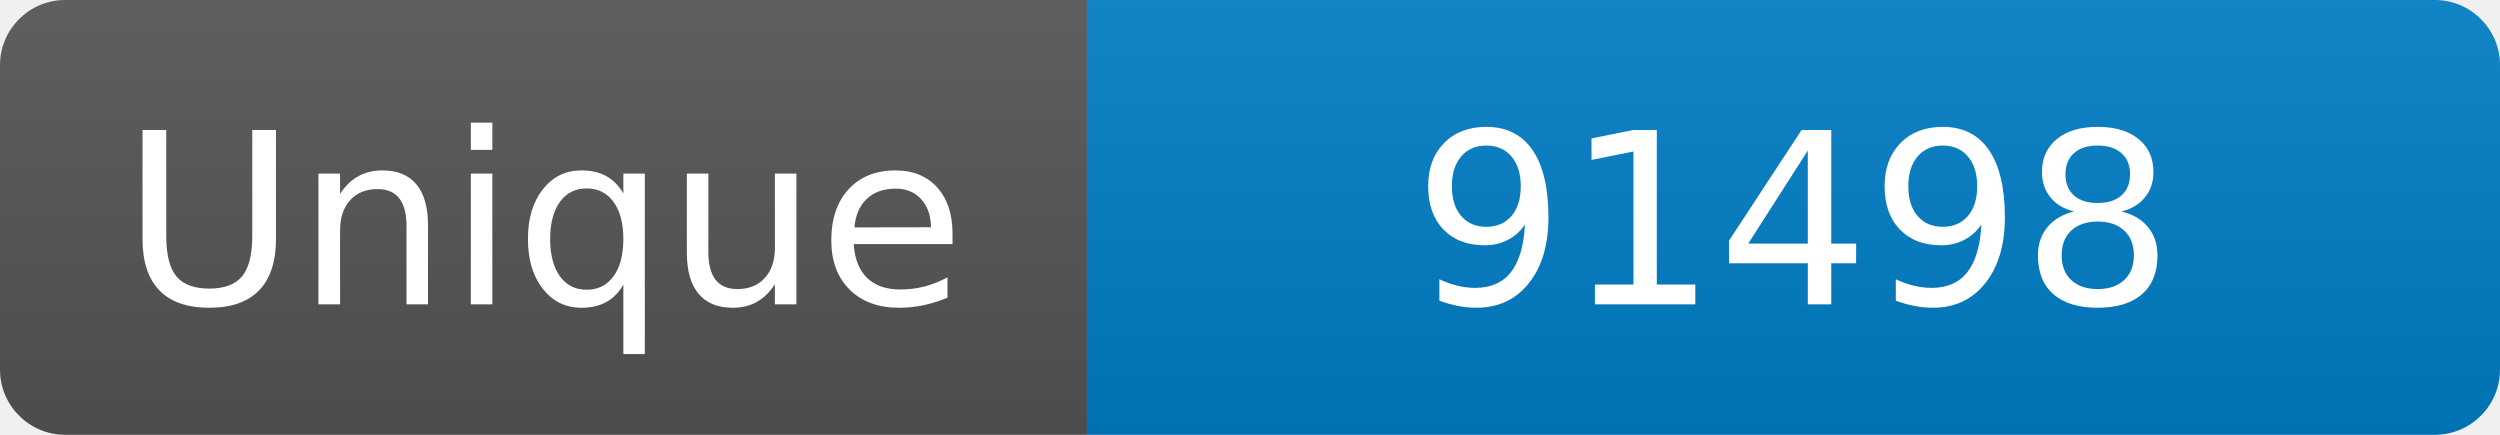
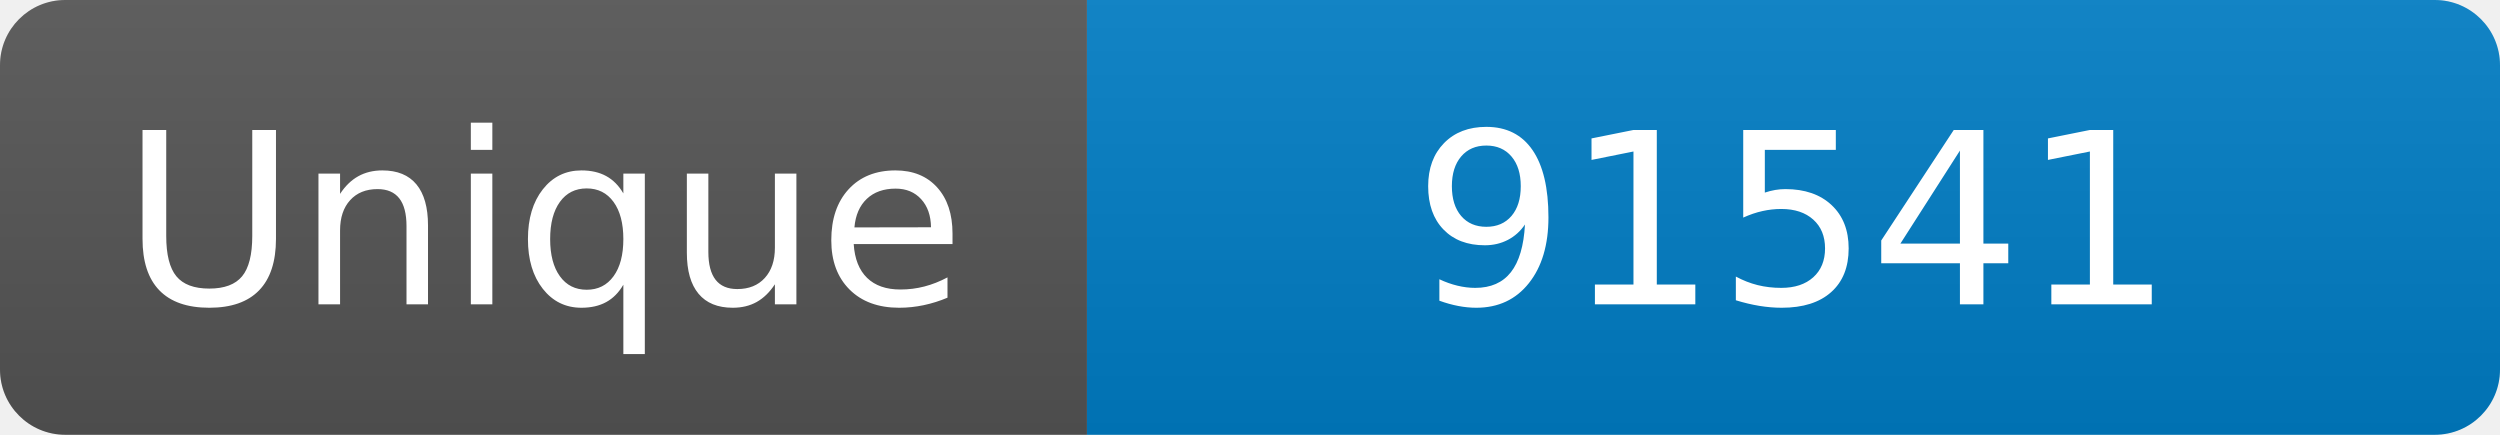
<svg xmlns="http://www.w3.org/2000/svg" width="115" height="20" role="img" aria-label="Maintained?: yes">
  <linearGradient id="s" x2="0" y2="100%">
    <stop offset="0" stop-color="#bbb" stop-opacity=".1" />
    <stop offset="1" stop-opacity=".1" />
  </linearGradient>
  <clipPath id="r">
    <rect width="115" height="20" rx="3" fill="#fff" />
  </clipPath>
  <g clip-path="url(#r)">
    <rect width="50" height="20" fill="#555" />
    <rect x="50" width="160" height="20" fill="#007ec6" />
    <rect width="115" height="20" fill="url(#s)" />
  </g>
  <g fill="#fff" text-anchor="middle" font-family="Verdana,Geneva,DejaVu Sans,sans-serif" font-size="110">
    <text x="250" y="140" transform="scale(.1)" fill="#fff">Unique</text>
-     <text x="825" y="140" transform="scale(.1)" fill="#fff">91498</text>
+     <text x="825" y="140" transform="scale(.1)" fill="#fff">91541</text>
  </g>
</svg>
